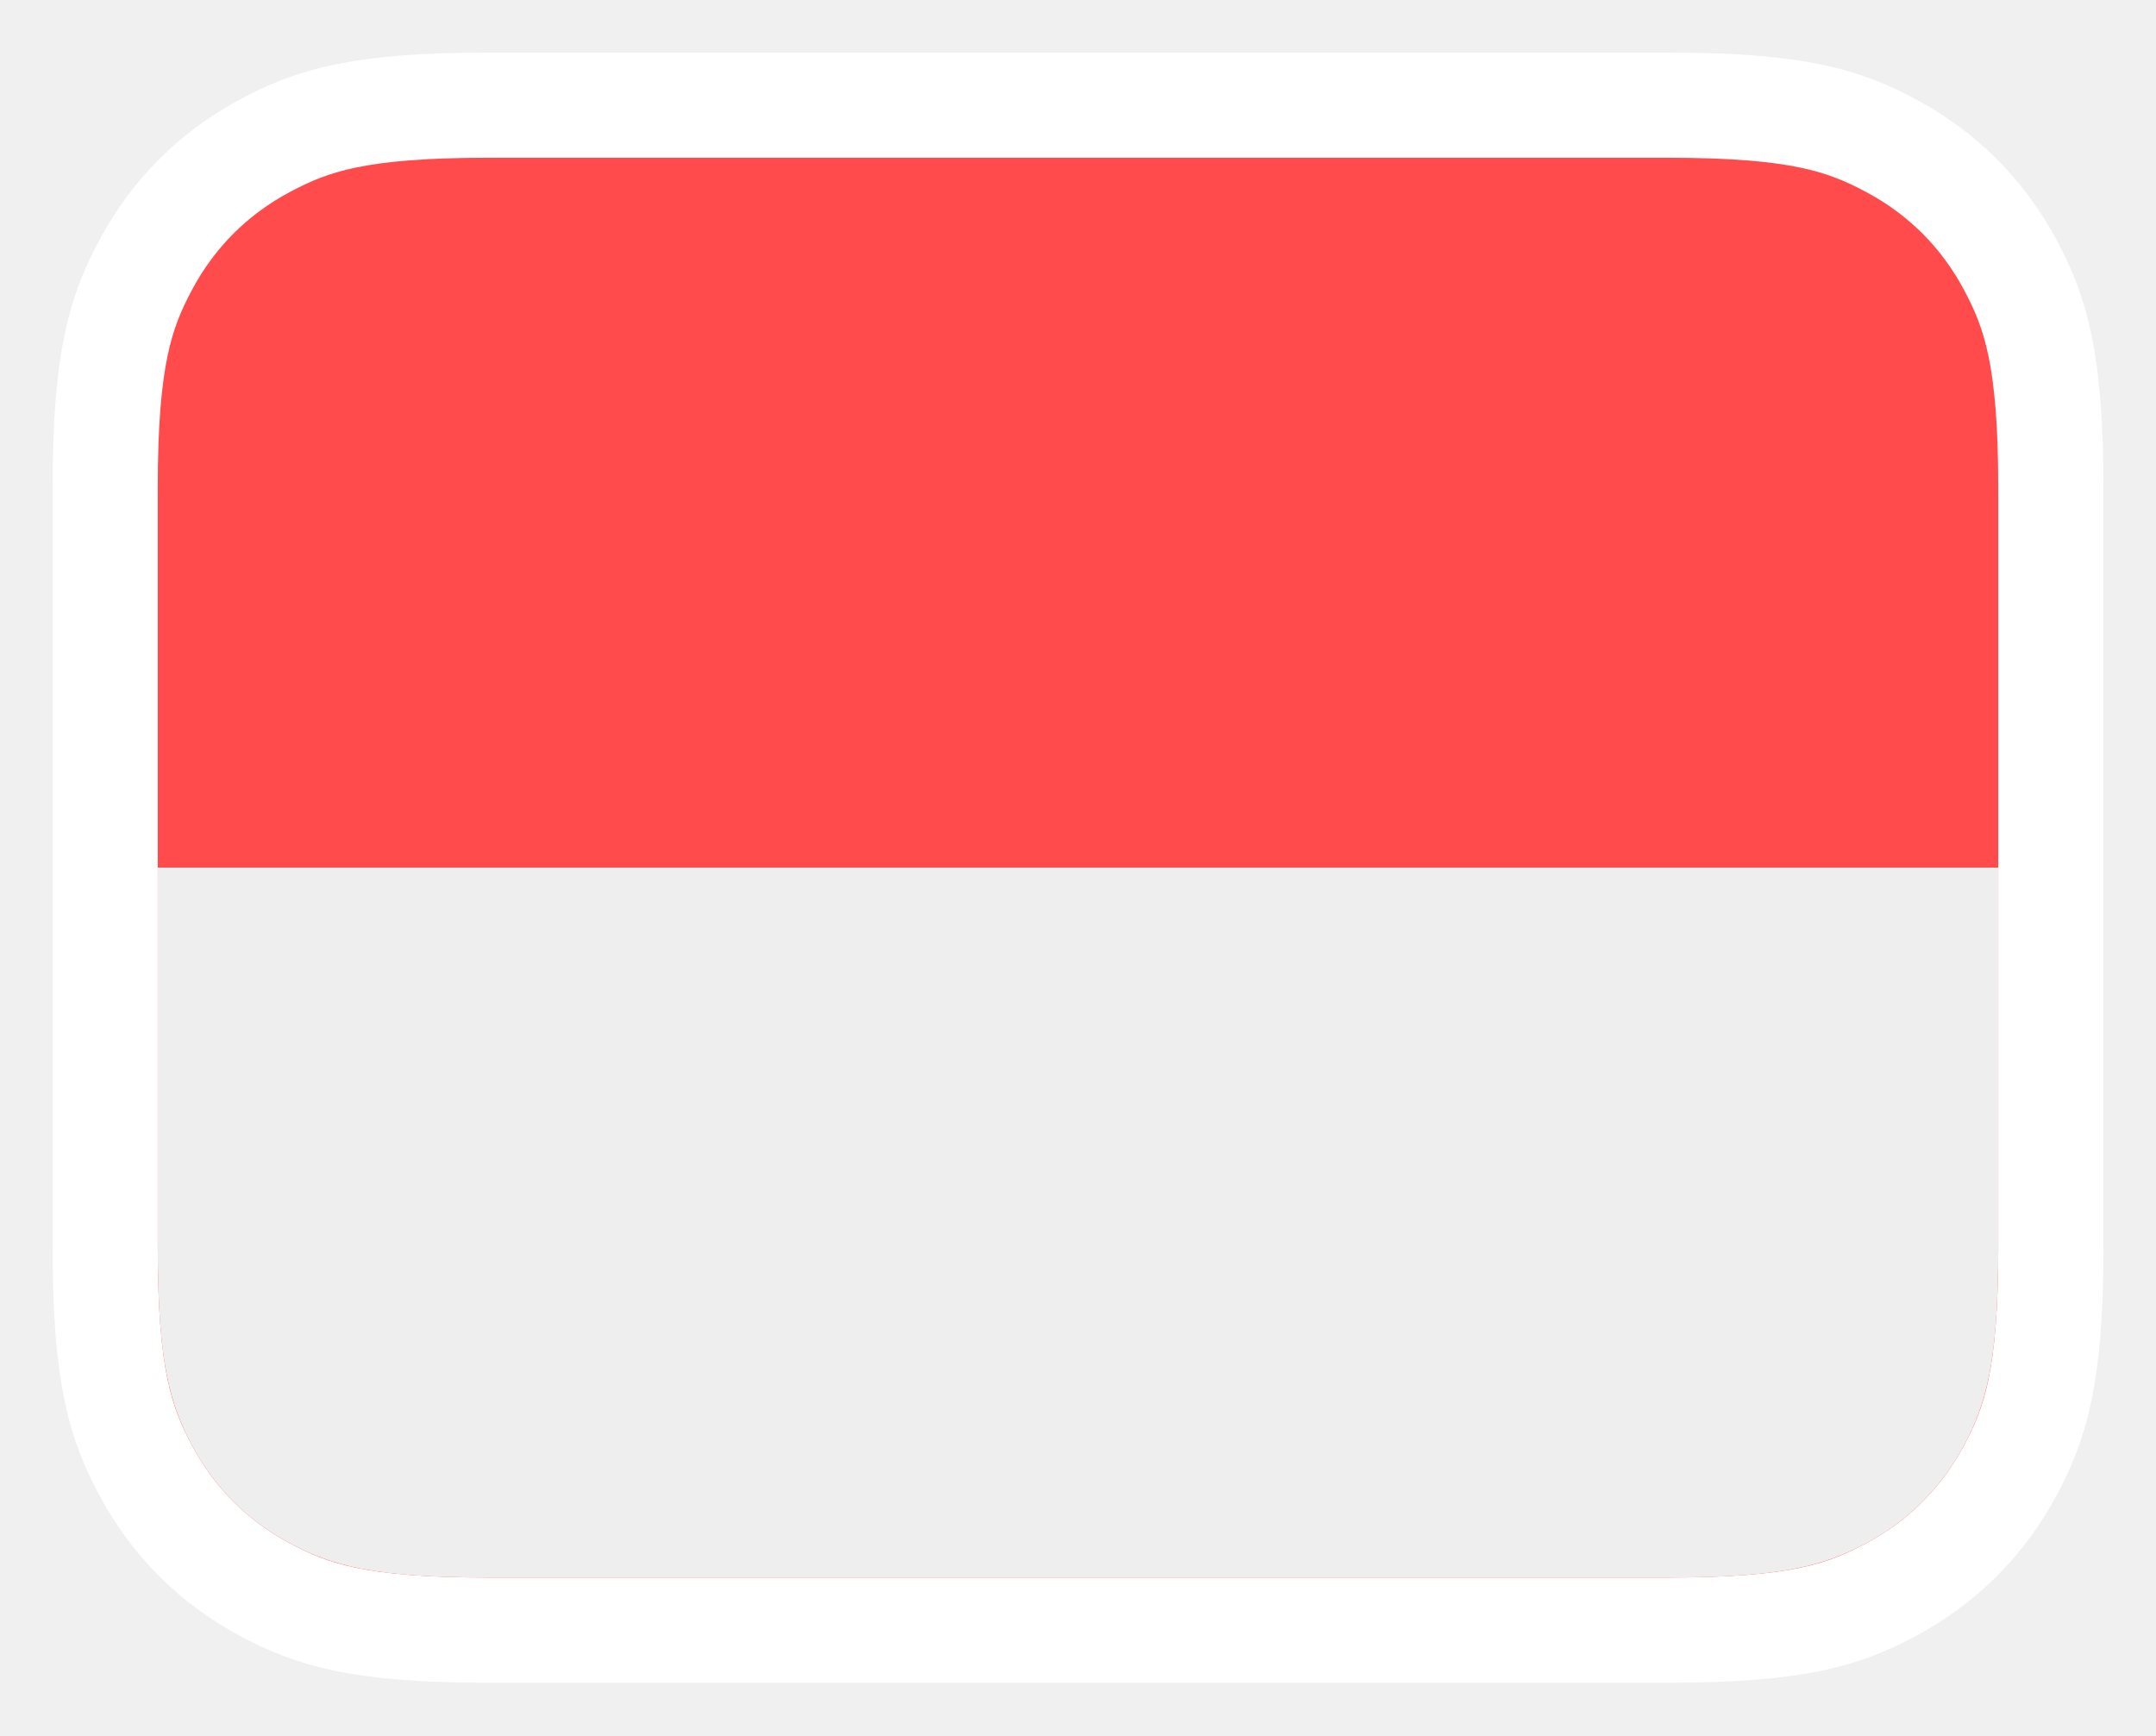
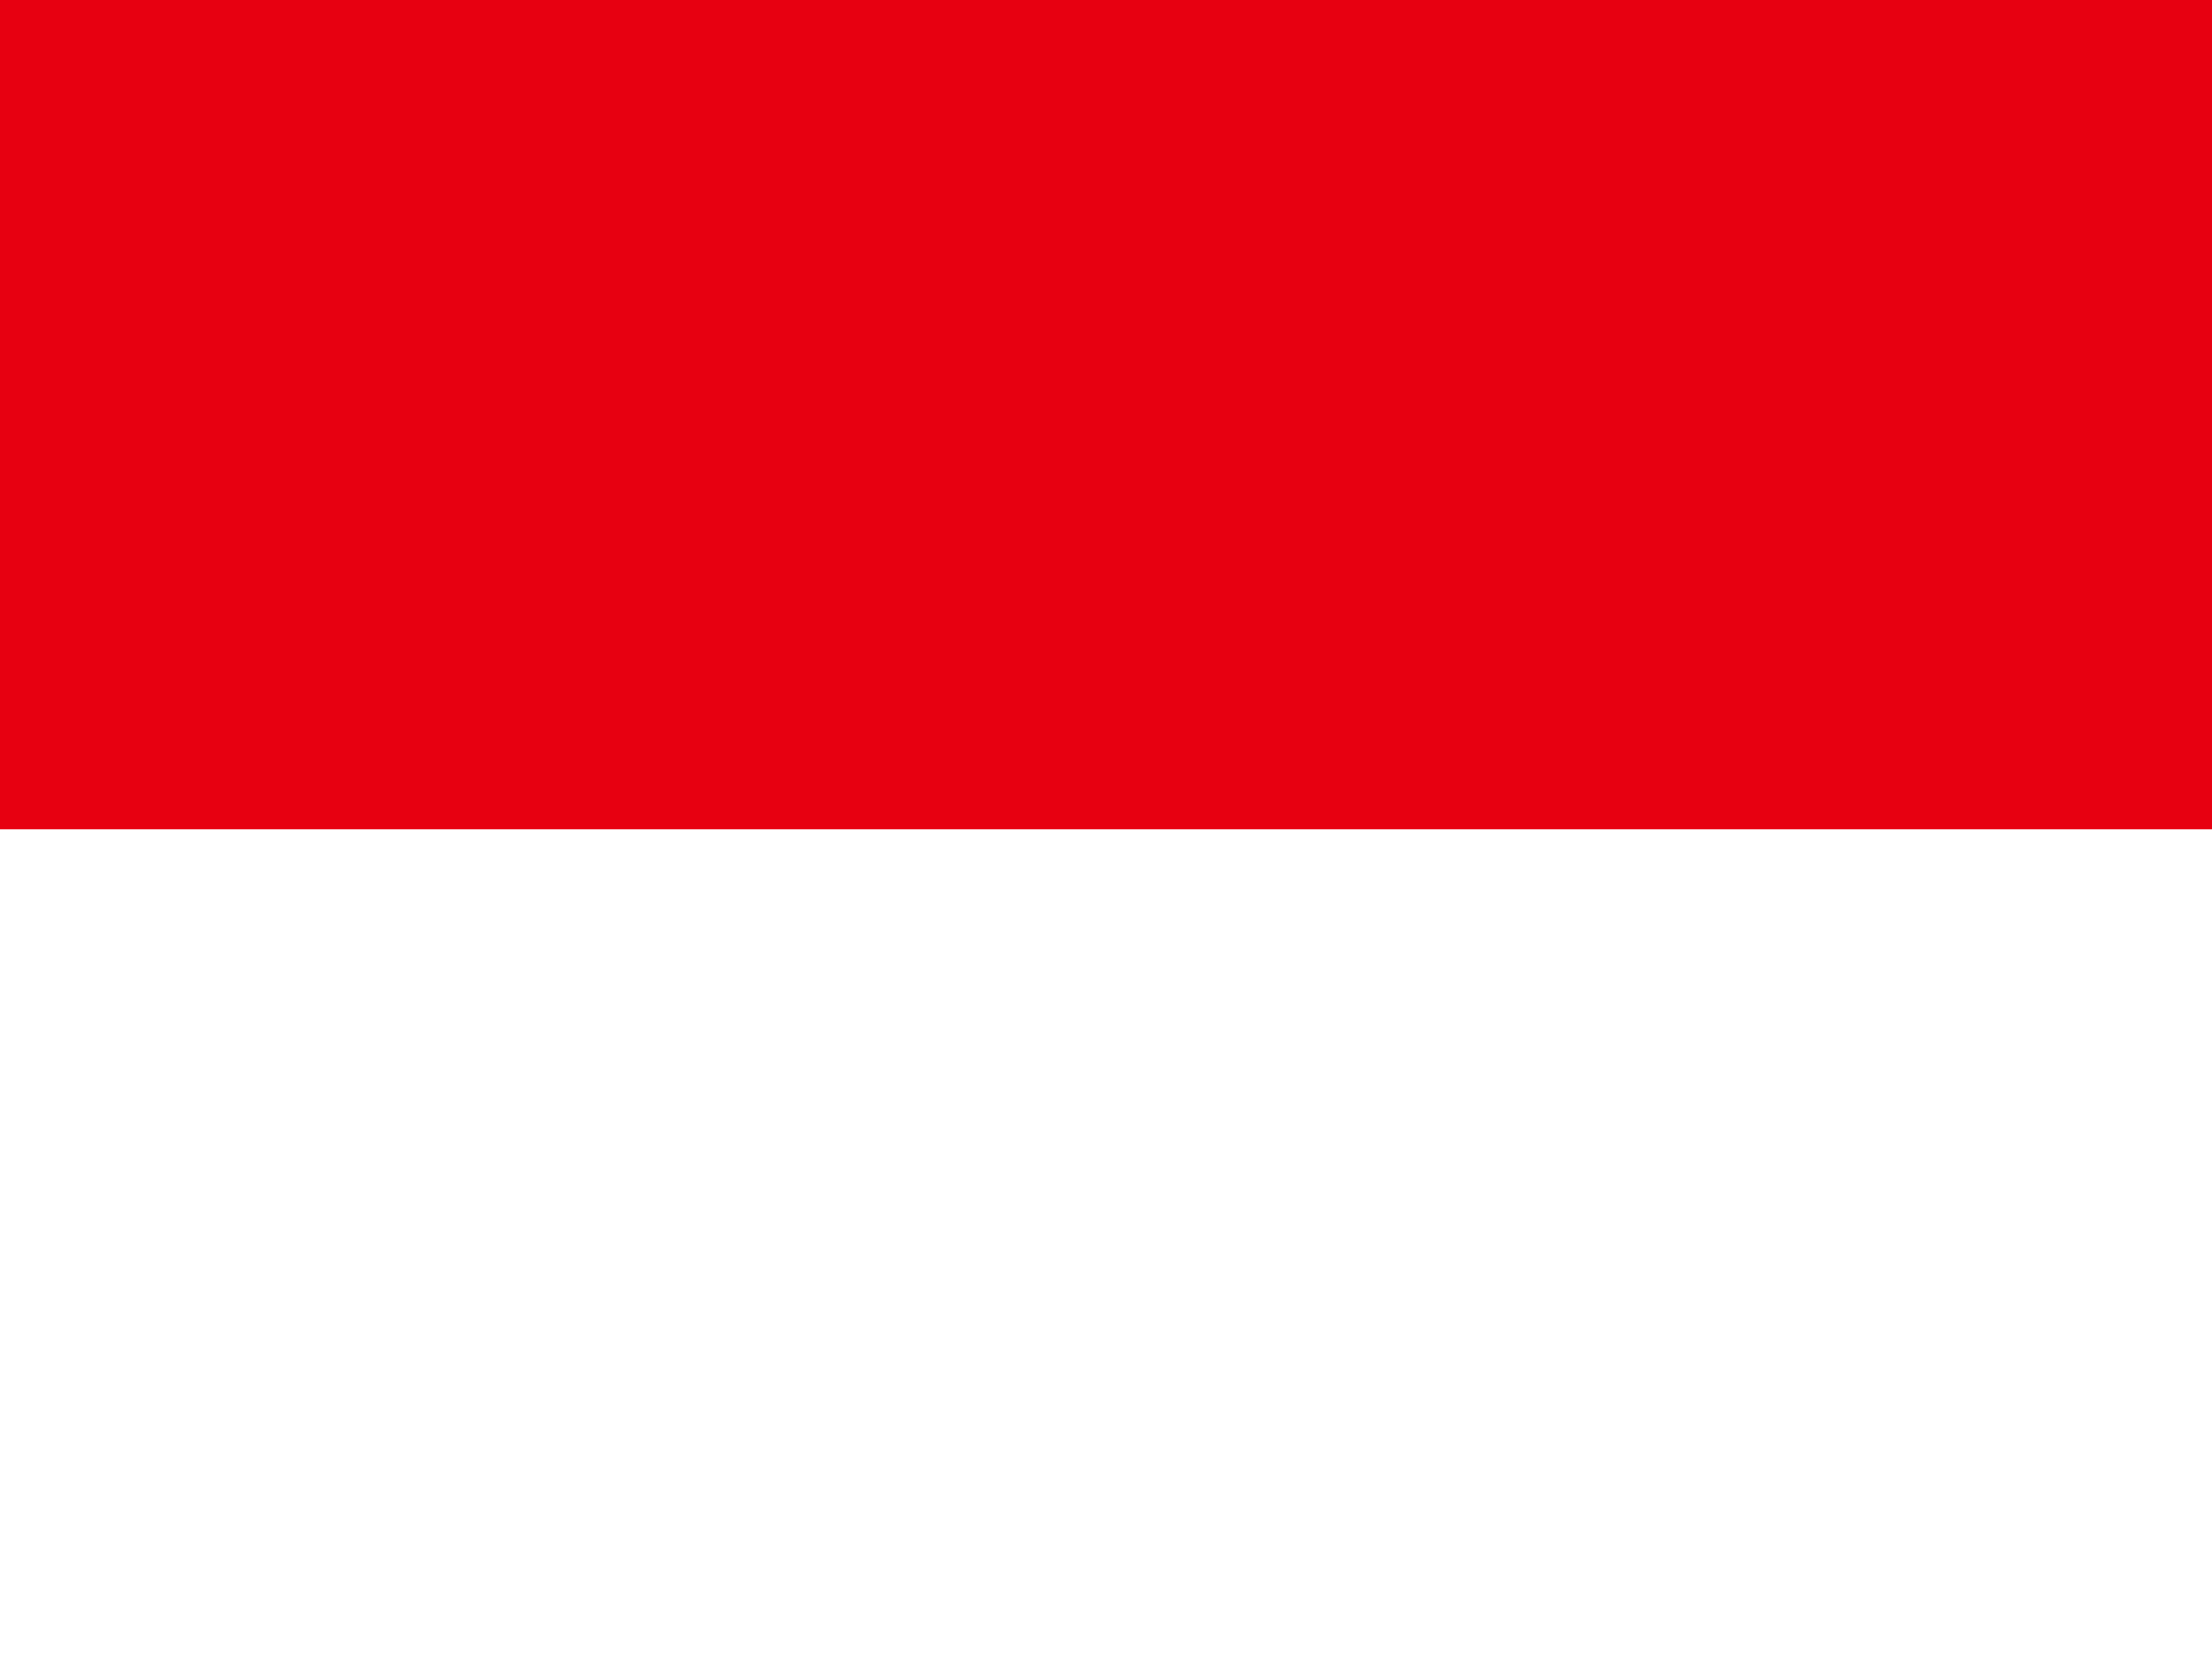
- <svg xmlns="http://www.w3.org/2000/svg" x="0" y="1980" width="82px" height="66px" viewBox="0 0 82 66" version="1.1">
-   <g id="id" stroke="none" stroke-width="1" fill="none" fill-rule="evenodd">
-     <g id="Group" transform="translate(6, 6)" fill-rule="nonzero">
-       <path d="M57.437,-2 L12.563,-2 C7.628,-2 5.867,-1.415 4.07,-0.455 C2.12,0.589 0.589,2.12 -0.455,4.07 C-1.415,5.867 -2,7.628 -2,12.563 L-2,41.437 C-2,46.372 -1.415,48.133 -0.455,49.93 C0.589,51.88 2.12,53.411 4.07,54.455 C5.867,55.415 7.628,56 12.563,56 L57.437,56 C62.372,56 64.133,55.415 65.93,54.455 C67.88,53.411 69.411,51.88 70.455,49.93 C71.415,48.133 72,46.372 72,41.437 L72,12.563 C72,7.628 71.415,5.867 70.455,4.07 C69.411,2.12 67.88,0.589 65.93,-0.455 C64.133,-1.415 62.372,-2 57.437,-2 Z" id="Rectangle-3" stroke="#FFFFFF" stroke-width="4" fill="#FF4B4B" />
-       <path d="M70,27 L70,41.437 C70,45.805 69.545,47.39 68.691,48.987 C67.837,50.584 66.584,51.837 64.987,52.691 C63.39,53.545 61.805,54 57.437,54 L12.563,54 C8.195,54 6.61,53.545 5.013,52.691 C3.416,51.837 2.163,50.584 1.309,48.987 C0.455,47.39 -7.10542736e-15,45.805 -7.10542736e-15,41.437 L-7.10542736e-15,27 L70,27 Z" id="Path" fill="#EEEEEE" />
-     </g>
-   </g>
+ <svg xmlns="http://www.w3.org/2000/svg" id="flag-icons-id" viewBox="0 0 640 480">
+   <path fill="#e70011" d="M0 0h640v240H0Z" />
+   <path fill="#fff" d="M0 240h640v240H0Z" />
</svg>
